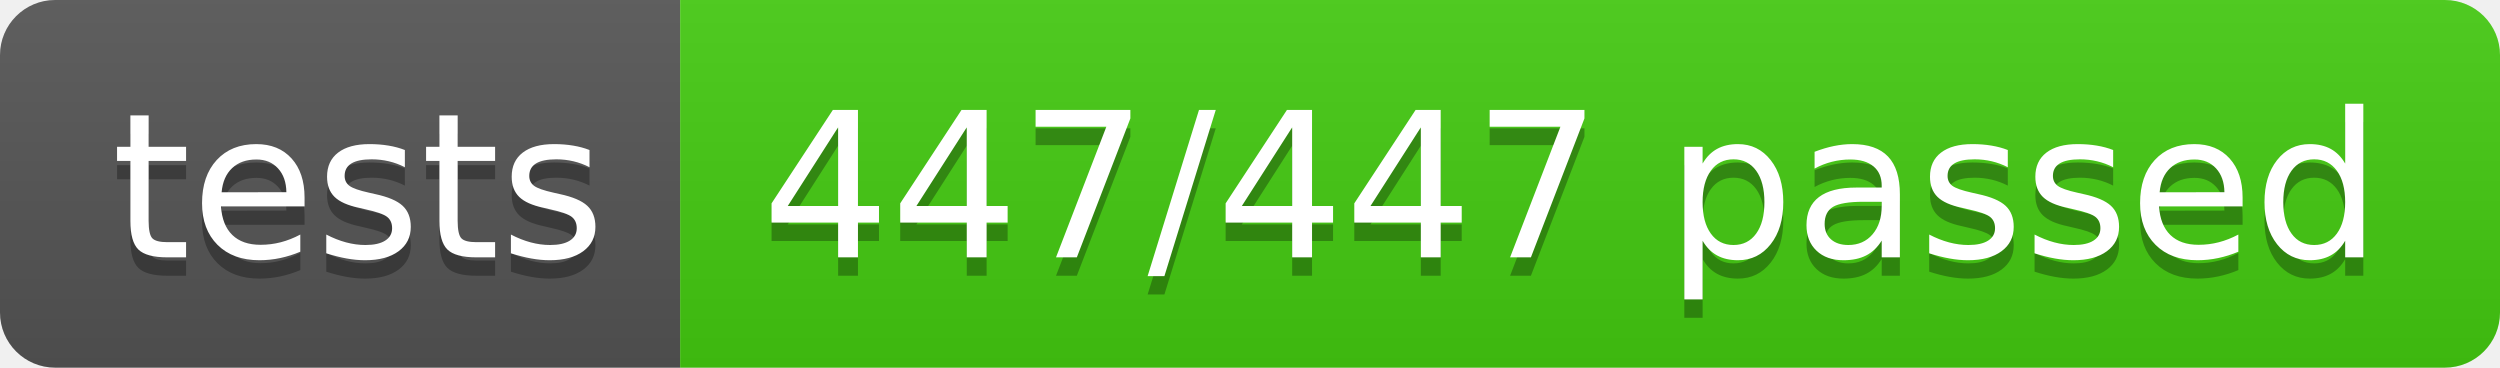
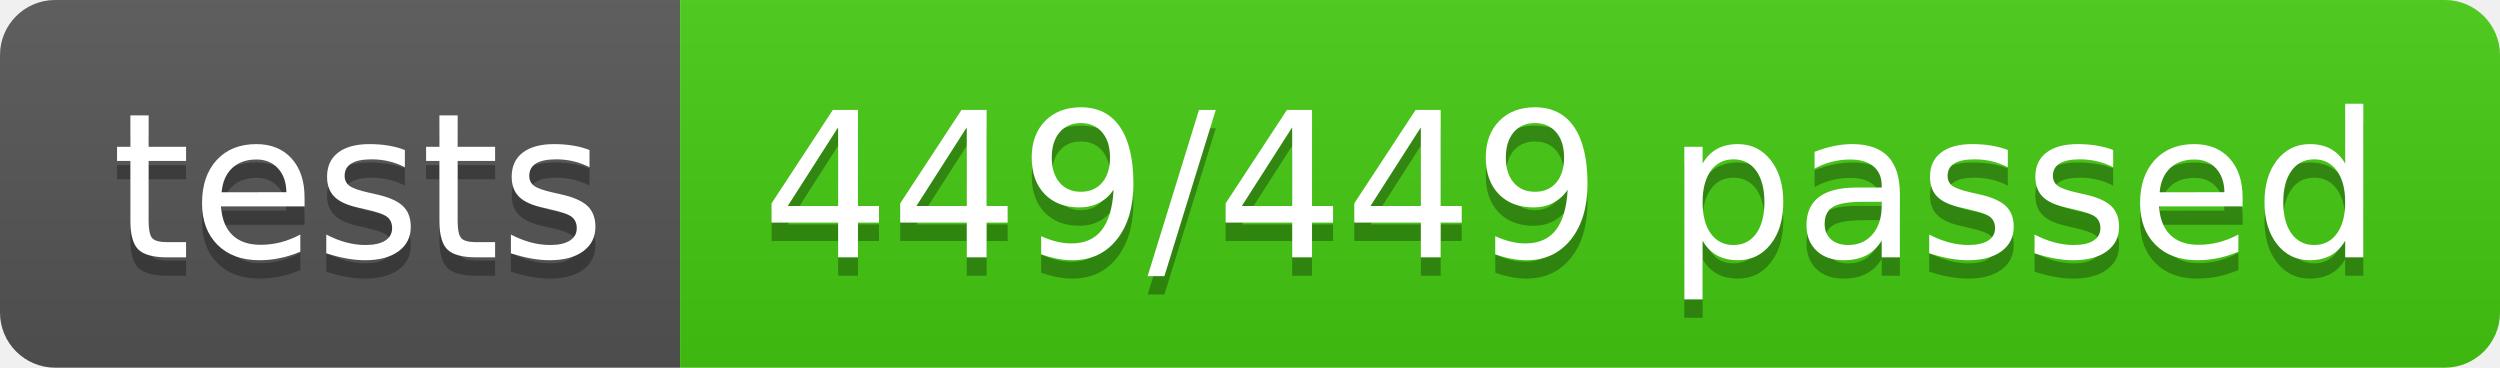
- <svg xmlns="http://www.w3.org/2000/svg" width="136" height="20" role="img" aria-label="tests: 447/447 passed">
+ <svg xmlns="http://www.w3.org/2000/svg" width="136" height="20" role="img" aria-label="tests: 449/449 passed">
  <linearGradient id="s" x2="0" y2="100%">
    <stop offset="0" stop-color="#bbb" stop-opacity=".1" />
    <stop offset="1" stop-opacity=".1" />
  </linearGradient>
  <clipPath id="r">
    <rect width="136" height="20" rx="3" fill="#fff" />
  </clipPath>
  <g clip-path="url(#r)">
    <rect width="37" height="20" fill="#555" />
    <rect x="37" width="99" height="20" fill="#4c1" />
    <rect width="136" height="20" fill="url(#s)" />
  </g>
  <g fill="#fff" text-anchor="middle" font-family="Verdana,Geneva,DejaVu Sans,sans-serif" text-rendering="geometricPrecision" font-size="110">
    <text aria-hidden="true" x="195" y="150" fill="#010101" fill-opacity=".3" transform="scale(.1)" textLength="270">tests</text>
    <text x="195" y="140" transform="scale(.1)" fill="#fff" textLength="270">tests</text>
-     <text aria-hidden="true" x="855" y="150" fill="#010101" fill-opacity=".3" transform="scale(.1)" textLength="890">447/447 passed</text>
-     <text x="855" y="140" transform="scale(.1)" fill="#fff" textLength="890">447/447 passed</text>
+     <text aria-hidden="true" x="855" y="150" fill="#010101" fill-opacity=".3" transform="scale(.1)" textLength="890">449/449 passed</text>
+     <text x="855" y="140" transform="scale(.1)" fill="#fff" textLength="890">449/449 passed</text>
  </g>
</svg>
